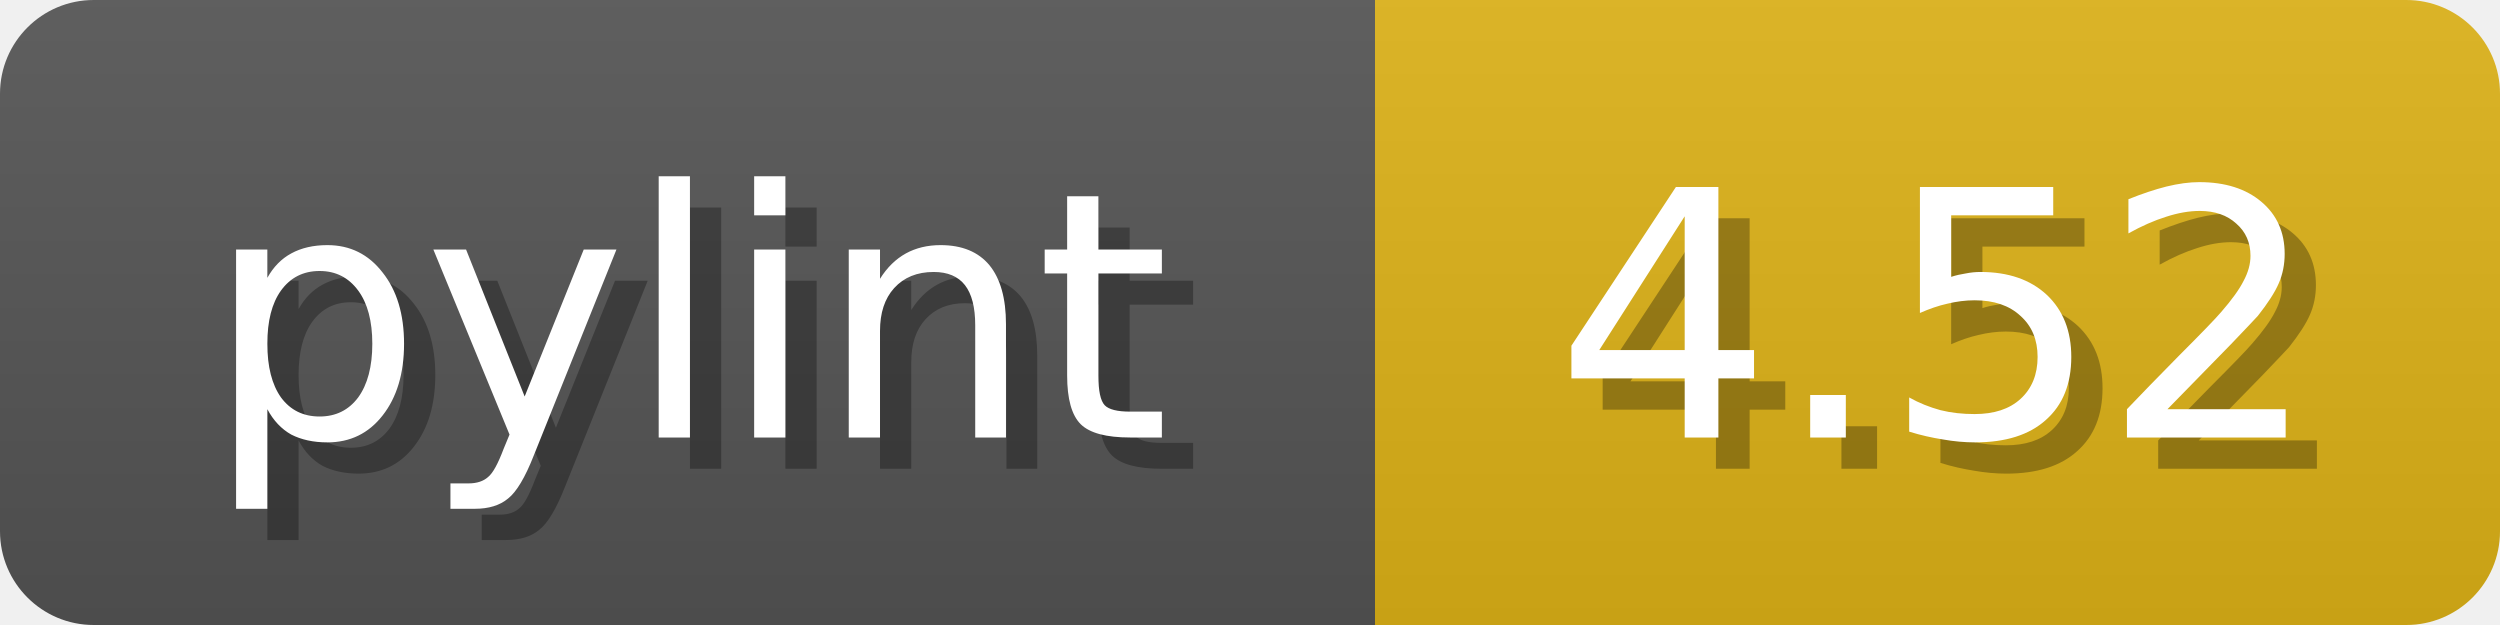
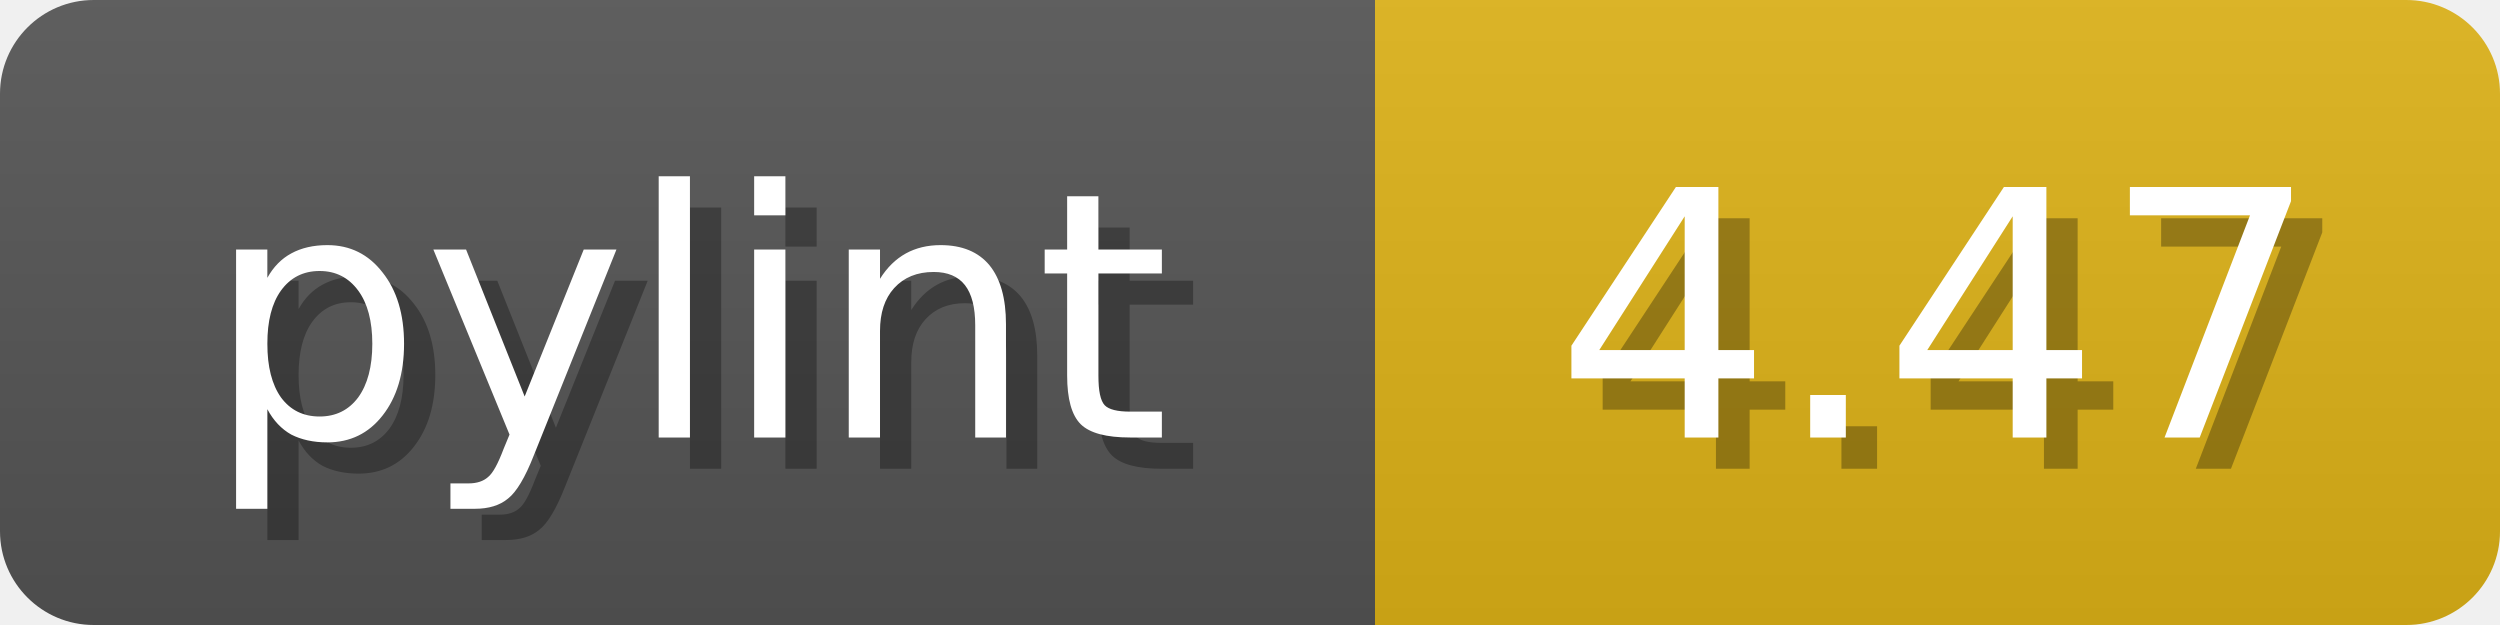
<svg xmlns="http://www.w3.org/2000/svg" width="80" height="20">
  <linearGradient id="b" x2="0" y2="100%">
    <stop offset="0" stop-color="#bbb" stop-opacity=".1" />
    <stop offset="1" stop-opacity=".1" />
  </linearGradient>
  <mask id="anybadge_1">
    <rect width="80" height="20" rx="3" fill="#fff" />
  </mask>
  <g mask="url(#anybadge_1)">
    <path fill="#555" d="M0 0h44v20H0z" />
    <path fill="#DFB317" d="M44 0h36v20H44z" />
    <path fill="url(#b)" d="M0 0h80v20H0z" />
  </g>
  <g fill="#fff" text-anchor="middle" font-family="DejaVu Sans,Verdana,Geneva,sans-serif" font-size="11">
    <text x="23.0" y="15" fill="#010101" fill-opacity=".3">pylint</text>
    <text x="22.0" y="14">pylint</text>
  </g>
  <g fill="#fff" text-anchor="middle" font-family="DejaVu Sans,Verdana,Geneva,sans-serif" font-size="11">
-     <text x="63.0" y="15" fill="#010101" fill-opacity=".3">4.52</text>
-     <text x="62.0" y="14">4.52</text>
+     <text x="63.0" y="15" fill="#010101" fill-opacity=".3">4.47</text>
+     <text x="62.0" y="14">4.47</text>
  </g>
</svg>
